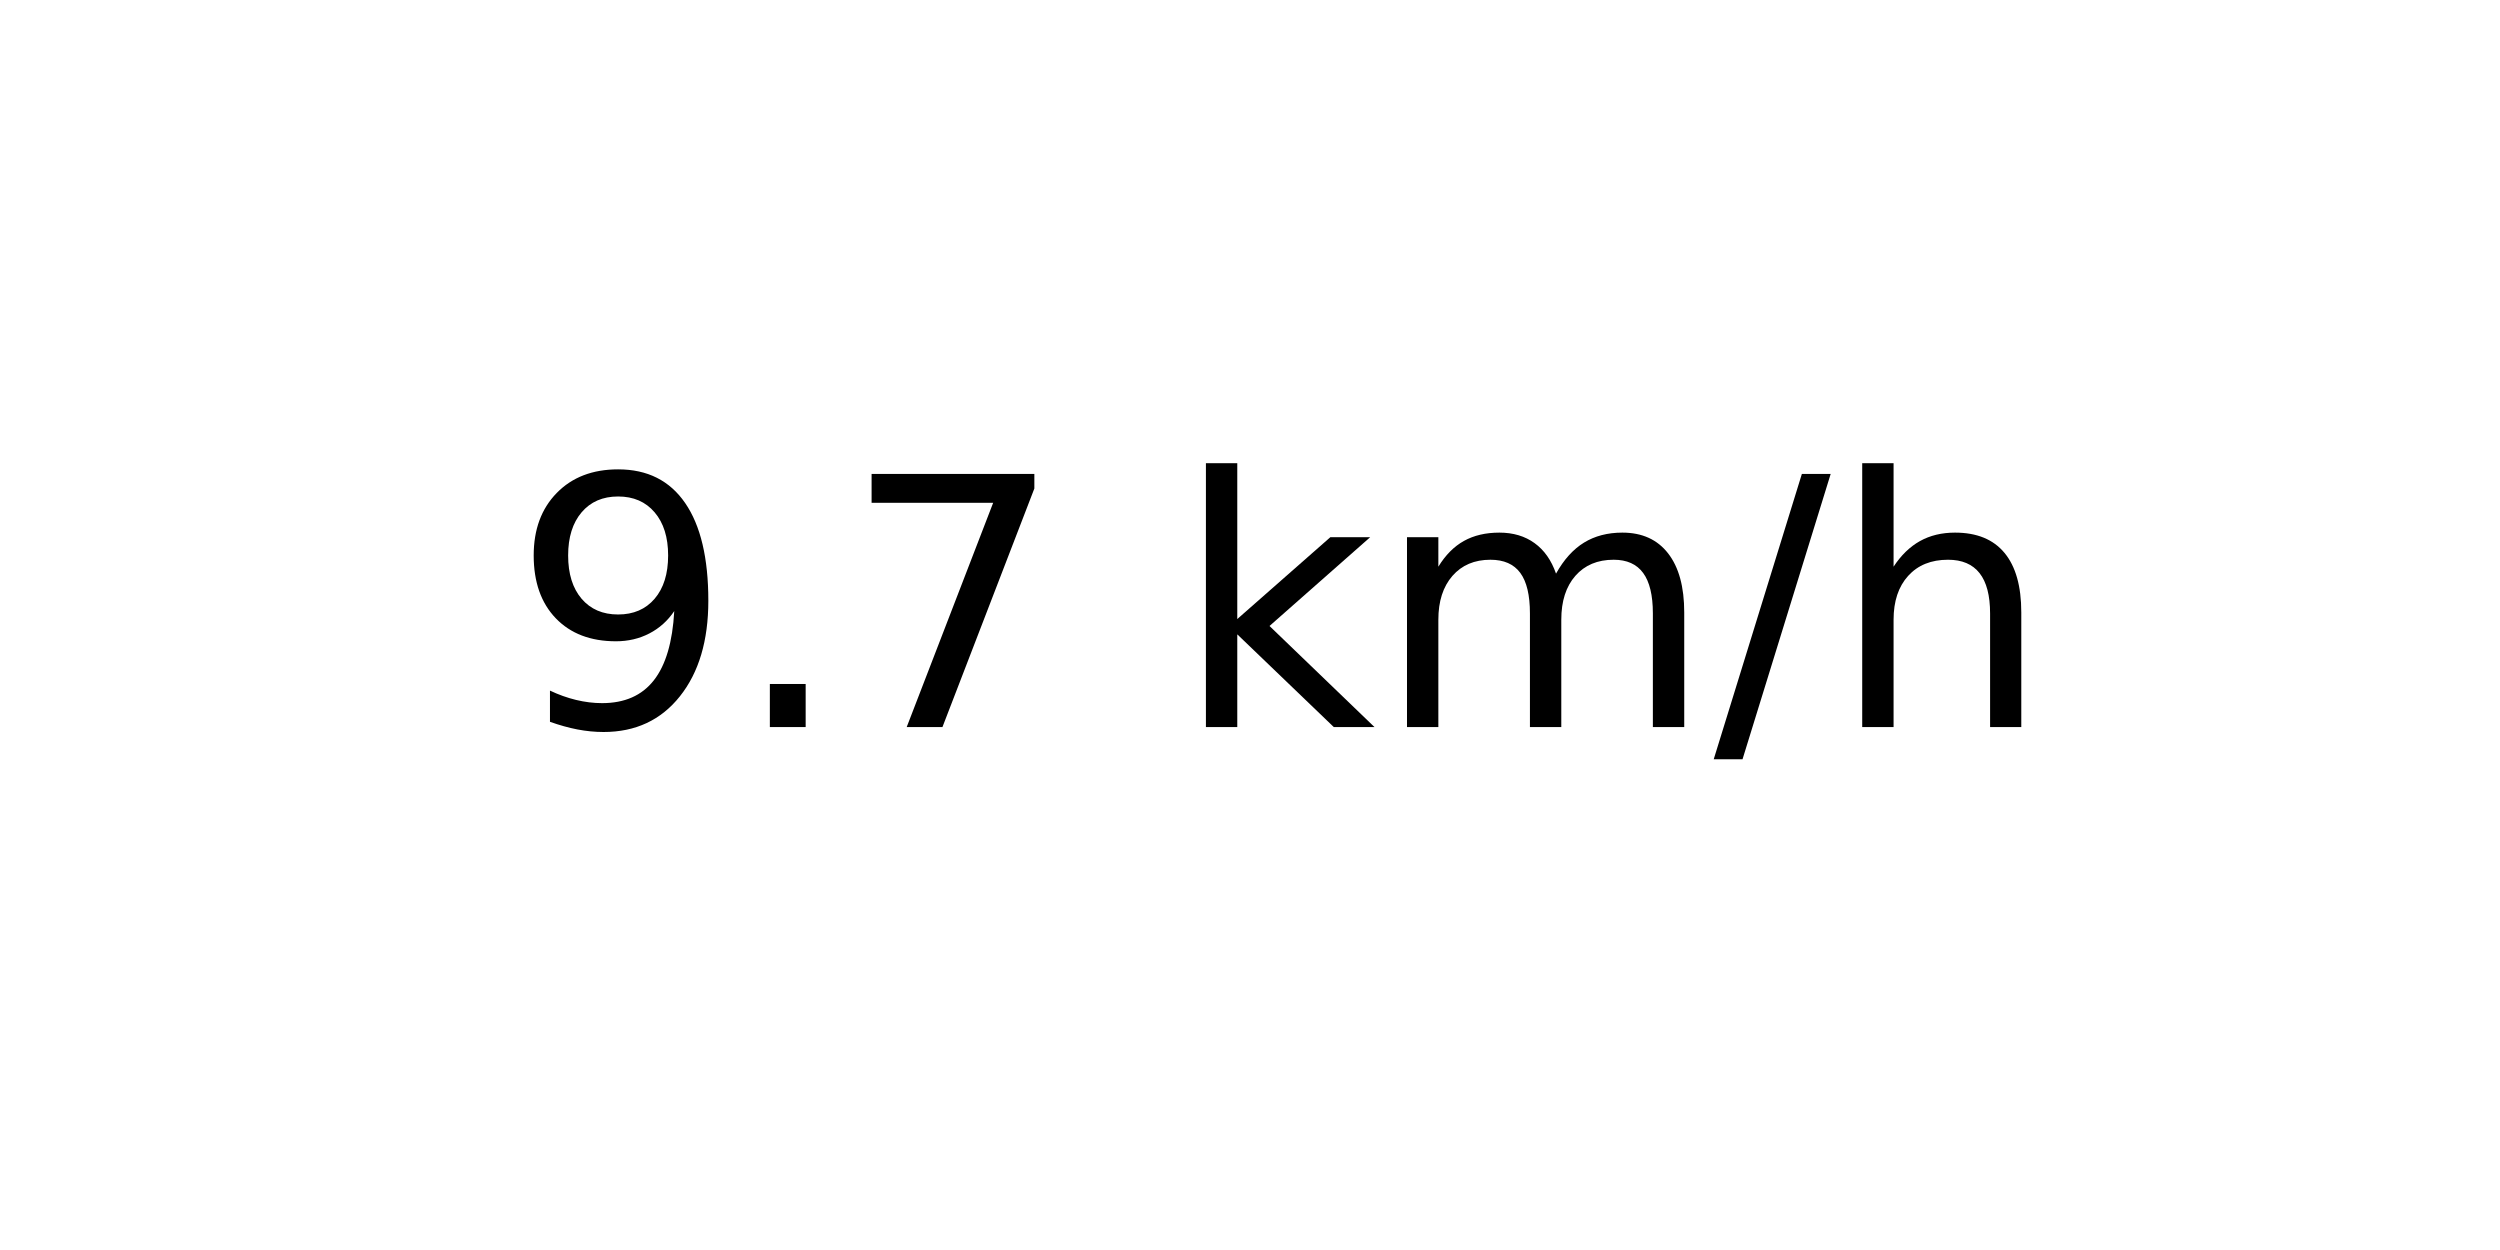
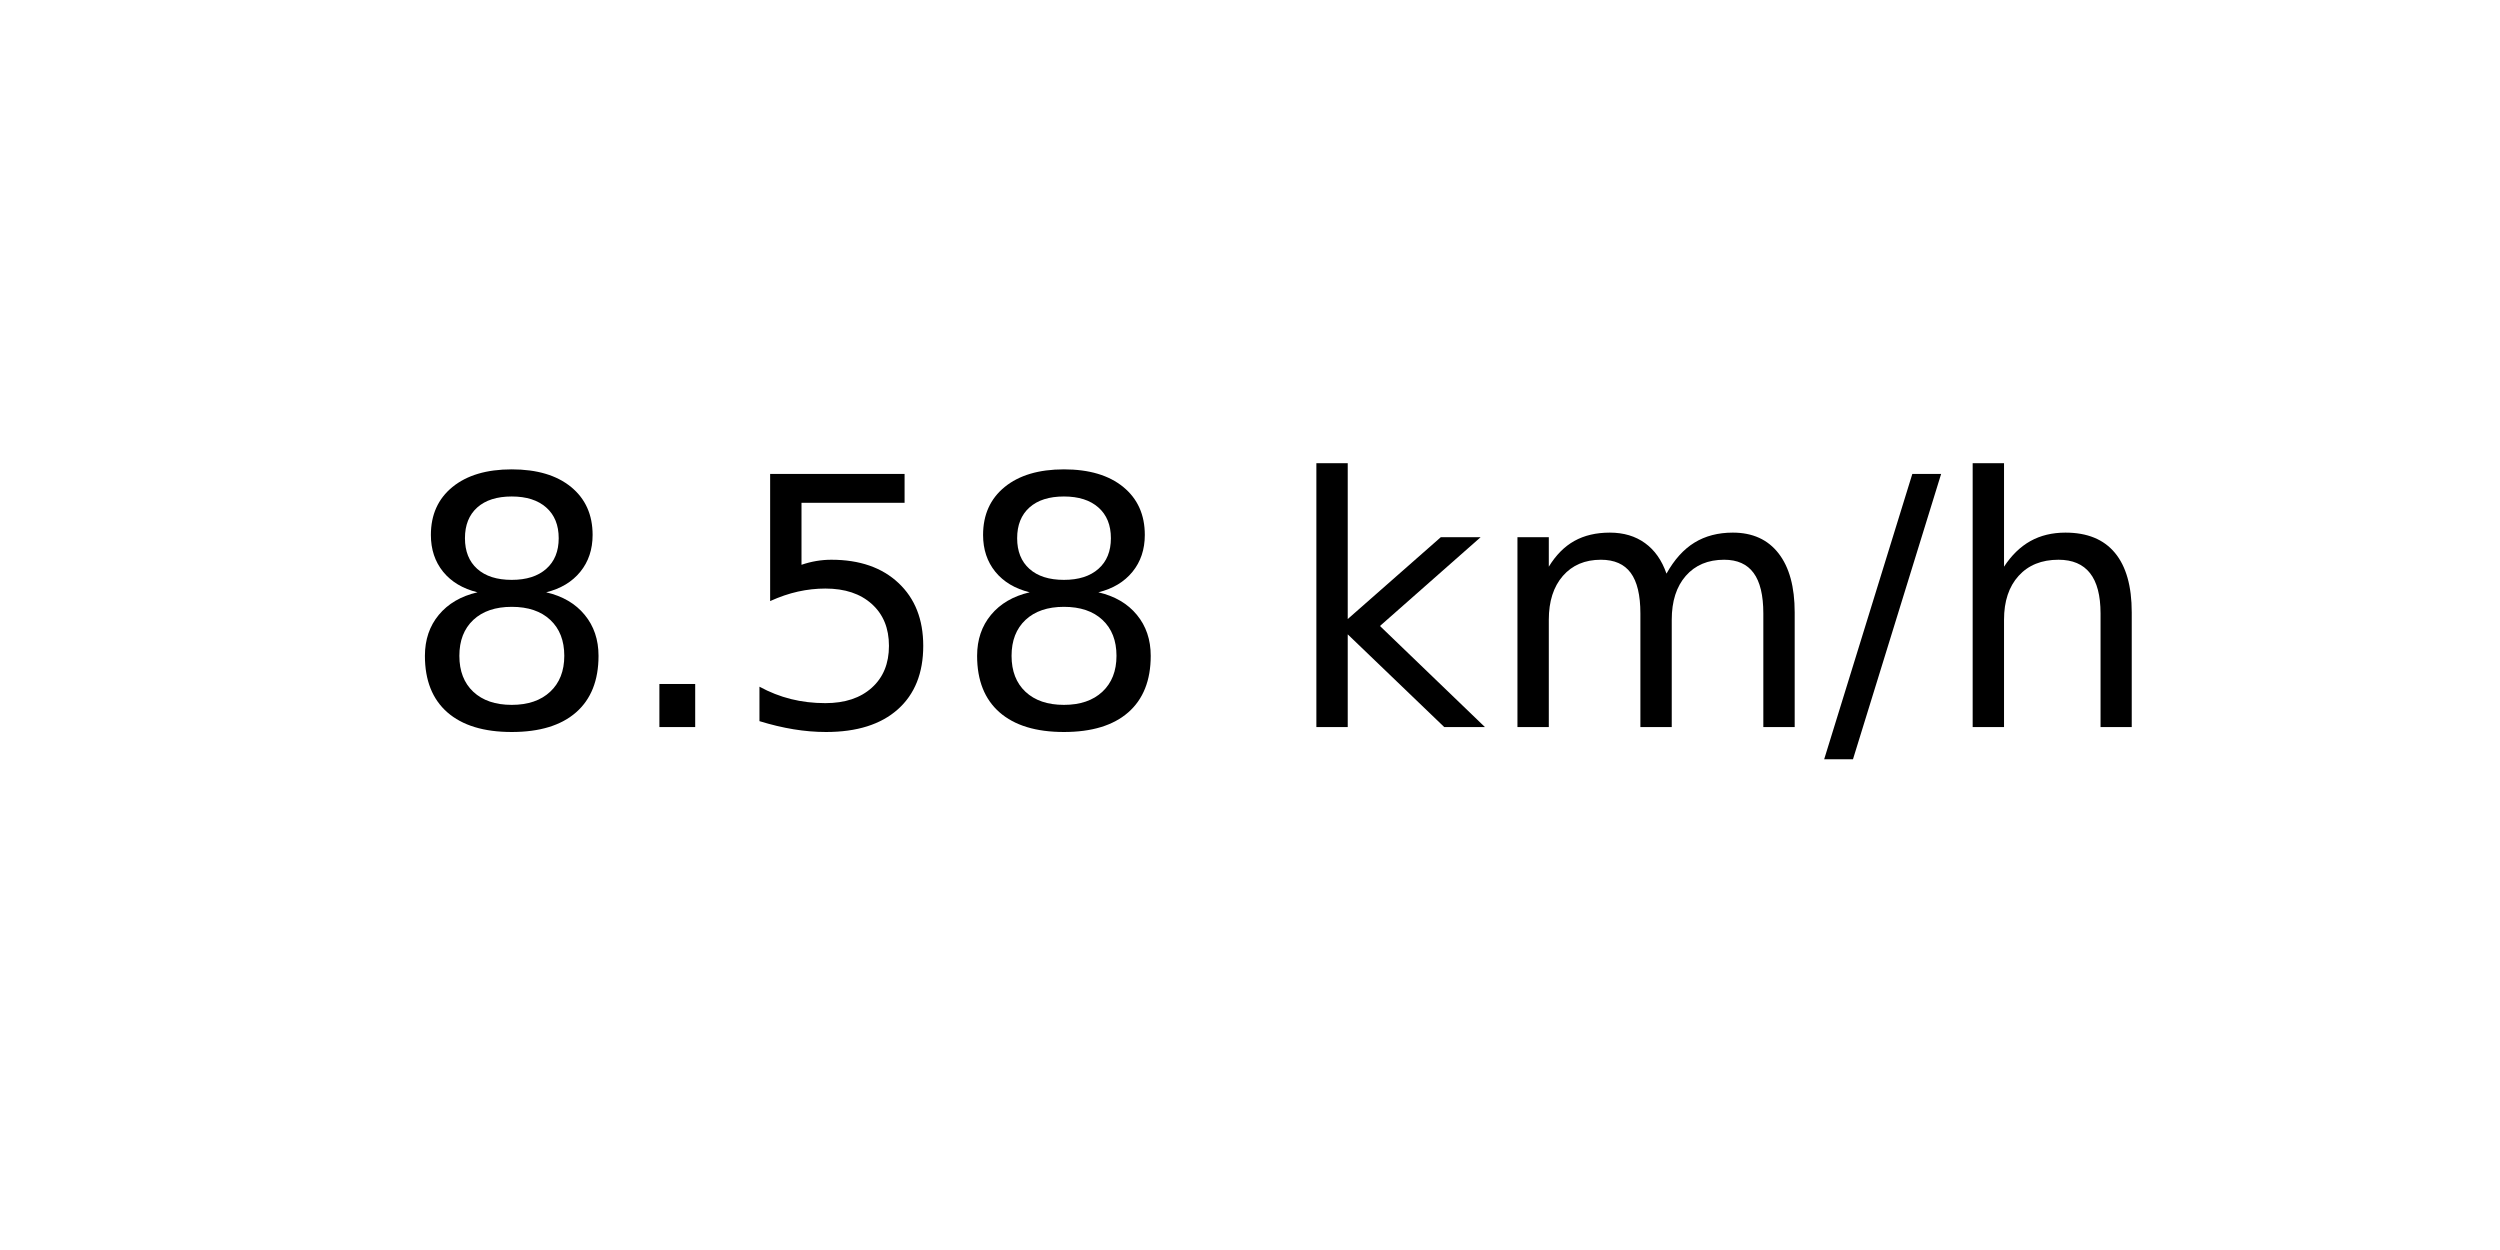
<svg xmlns="http://www.w3.org/2000/svg" xmlns:xlink="http://www.w3.org/1999/xlink" width="72pt" height="36pt" viewBox="0 0 72 36" version="1.1">
  <defs>
    <style type="text/css">*{stroke-linejoin: round; stroke-linecap: butt}</style>
  </defs>
  <g id="figure_1">
    <g id="axes_1">
      <g id="text_1">
-         <g transform="translate(14.74062 20.93937) scale(0.1 -0.1)">
+         <g transform="translate(11.55937 20.93937) scale(0.1 -0.1)">
          <defs>
-             <path id="DejaVuSans-39" d="M 703 97  L 703 672  Q 941 559 1184 500  Q 1428 441 1663 441  Q 2288 441 2617 861  Q 2947 1281 2994 2138  Q 2813 1869 2534 1725  Q 2256 1581 1919 1581  Q 1219 1581 811 2004  Q 403 2428 403 3163  Q 403 3881 828 4315  Q 1253 4750 1959 4750  Q 2769 4750 3195 4129  Q 3622 3509 3622 2328  Q 3622 1225 3098 567  Q 2575 -91 1691 -91  Q 1453 -91 1209 -44  Q 966 3 703 97  z M 1959 2075  Q 2384 2075 2632 2365  Q 2881 2656 2881 3163  Q 2881 3666 2632 3958  Q 2384 4250 1959 4250  Q 1534 4250 1286 3958  Q 1038 3666 1038 3163  Q 1038 2656 1286 2365  Q 1534 2075 1959 2075  z " transform="scale(0.015625)" />
+             <path id="DejaVuSans-38" d="M 2034 2216  Q 1584 2216 1326 1975  Q 1069 1734 1069 1313  Q 1069 891 1326 650  Q 1584 409 2034 409  Q 2484 409 2743 651  Q 3003 894 3003 1313  Q 3003 1734 2745 1975  Q 2488 2216 2034 2216  z M 1403 2484  Q 997 2584 770 2862  Q 544 3141 544 3541  Q 544 4100 942 4425  Q 1341 4750 2034 4750  Q 2731 4750 3128 4425  Q 3525 4100 3525 3541  Q 3525 3141 3298 2862  Q 3072 2584 2669 2484  Q 3125 2378 3379 2068  Q 3634 1759 3634 1313  Q 3634 634 3220 271  Q 2806 -91 2034 -91  Q 1263 -91 848 271  Q 434 634 434 1313  Q 434 1759 690 2068  Q 947 2378 1403 2484  z M 1172 3481  Q 1172 3119 1398 2916  Q 1625 2713 2034 2713  Q 2441 2713 2670 2916  Q 2900 3119 2900 3481  Q 2900 3844 2670 4047  Q 2441 4250 2034 4250  Q 1625 4250 1398 4047  Q 1172 3844 1172 3481  z " transform="scale(0.015625)" />
            <path id="DejaVuSans-2e" d="M 684 794  L 1344 794  L 1344 0  L 684 0  L 684 794  z " transform="scale(0.015625)" />
-             <path id="DejaVuSans-37" d="M 525 4666  L 3525 4666  L 3525 4397  L 1831 0  L 1172 0  L 2766 4134  L 525 4134  L 525 4666  z " transform="scale(0.015625)" />
+             <path id="DejaVuSans-35" d="M 691 4666  L 3169 4666  L 3169 4134  L 1269 4134  L 1269 2991  Q 1406 3038 1543 3061  Q 1681 3084 1819 3084  Q 2600 3084 3056 2656  Q 3513 2228 3513 1497  Q 3513 744 3044 326  Q 2575 -91 1722 -91  Q 1428 -91 1123 -41  Q 819 9 494 109  L 494 744  Q 775 591 1075 516  Q 1375 441 1709 441  Q 2250 441 2565 725  Q 2881 1009 2881 1497  Q 2881 1984 2565 2268  Q 2250 2553 1709 2553  Q 1456 2553 1204 2497  Q 953 2441 691 2322  L 691 4666  z " transform="scale(0.015625)" />
            <path id="DejaVuSans-20" transform="scale(0.015625)" />
            <path id="DejaVuSans-6b" d="M 581 4863  L 1159 4863  L 1159 1991  L 2875 3500  L 3609 3500  L 1753 1863  L 3688 0  L 2938 0  L 1159 1709  L 1159 0  L 581 0  L 581 4863  z " transform="scale(0.015625)" />
            <path id="DejaVuSans-6d" d="M 3328 2828  Q 3544 3216 3844 3400  Q 4144 3584 4550 3584  Q 5097 3584 5394 3201  Q 5691 2819 5691 2113  L 5691 0  L 5113 0  L 5113 2094  Q 5113 2597 4934 2840  Q 4756 3084 4391 3084  Q 3944 3084 3684 2787  Q 3425 2491 3425 1978  L 3425 0  L 2847 0  L 2847 2094  Q 2847 2600 2669 2842  Q 2491 3084 2119 3084  Q 1678 3084 1418 2786  Q 1159 2488 1159 1978  L 1159 0  L 581 0  L 581 3500  L 1159 3500  L 1159 2956  Q 1356 3278 1631 3431  Q 1906 3584 2284 3584  Q 2666 3584 2933 3390  Q 3200 3197 3328 2828  z " transform="scale(0.015625)" />
            <path id="DejaVuSans-2f" d="M 1625 4666  L 2156 4666  L 531 -594  L 0 -594  L 1625 4666  z " transform="scale(0.015625)" />
            <path id="DejaVuSans-68" d="M 3513 2113  L 3513 0  L 2938 0  L 2938 2094  Q 2938 2591 2744 2837  Q 2550 3084 2163 3084  Q 1697 3084 1428 2787  Q 1159 2491 1159 1978  L 1159 0  L 581 0  L 581 4863  L 1159 4863  L 1159 2956  Q 1366 3272 1645 3428  Q 1925 3584 2291 3584  Q 2894 3584 3203 3211  Q 3513 2838 3513 2113  z " transform="scale(0.015625)" />
          </defs>
-           <use xlink:href="#DejaVuSans-39" />
+           <use xlink:href="#DejaVuSans-38" />
          <use xlink:href="#DejaVuSans-2e" x="63.623" />
-           <use xlink:href="#DejaVuSans-37" x="95.41" />
-           <use xlink:href="#DejaVuSans-20" x="159.033" />
-           <use xlink:href="#DejaVuSans-6b" x="190.82" />
-           <use xlink:href="#DejaVuSans-6d" x="248.73" />
-           <use xlink:href="#DejaVuSans-2f" x="346.143" />
-           <use xlink:href="#DejaVuSans-68" x="379.834" />
+           <use xlink:href="#DejaVuSans-35" x="95.41" />
+           <use xlink:href="#DejaVuSans-38" x="159.033" />
+           <use xlink:href="#DejaVuSans-20" x="222.656" />
+           <use xlink:href="#DejaVuSans-6b" x="254.443" />
+           <use xlink:href="#DejaVuSans-6d" x="312.354" />
+           <use xlink:href="#DejaVuSans-2f" x="409.766" />
+           <use xlink:href="#DejaVuSans-68" x="443.457" />
        </g>
      </g>
    </g>
  </g>
</svg>
